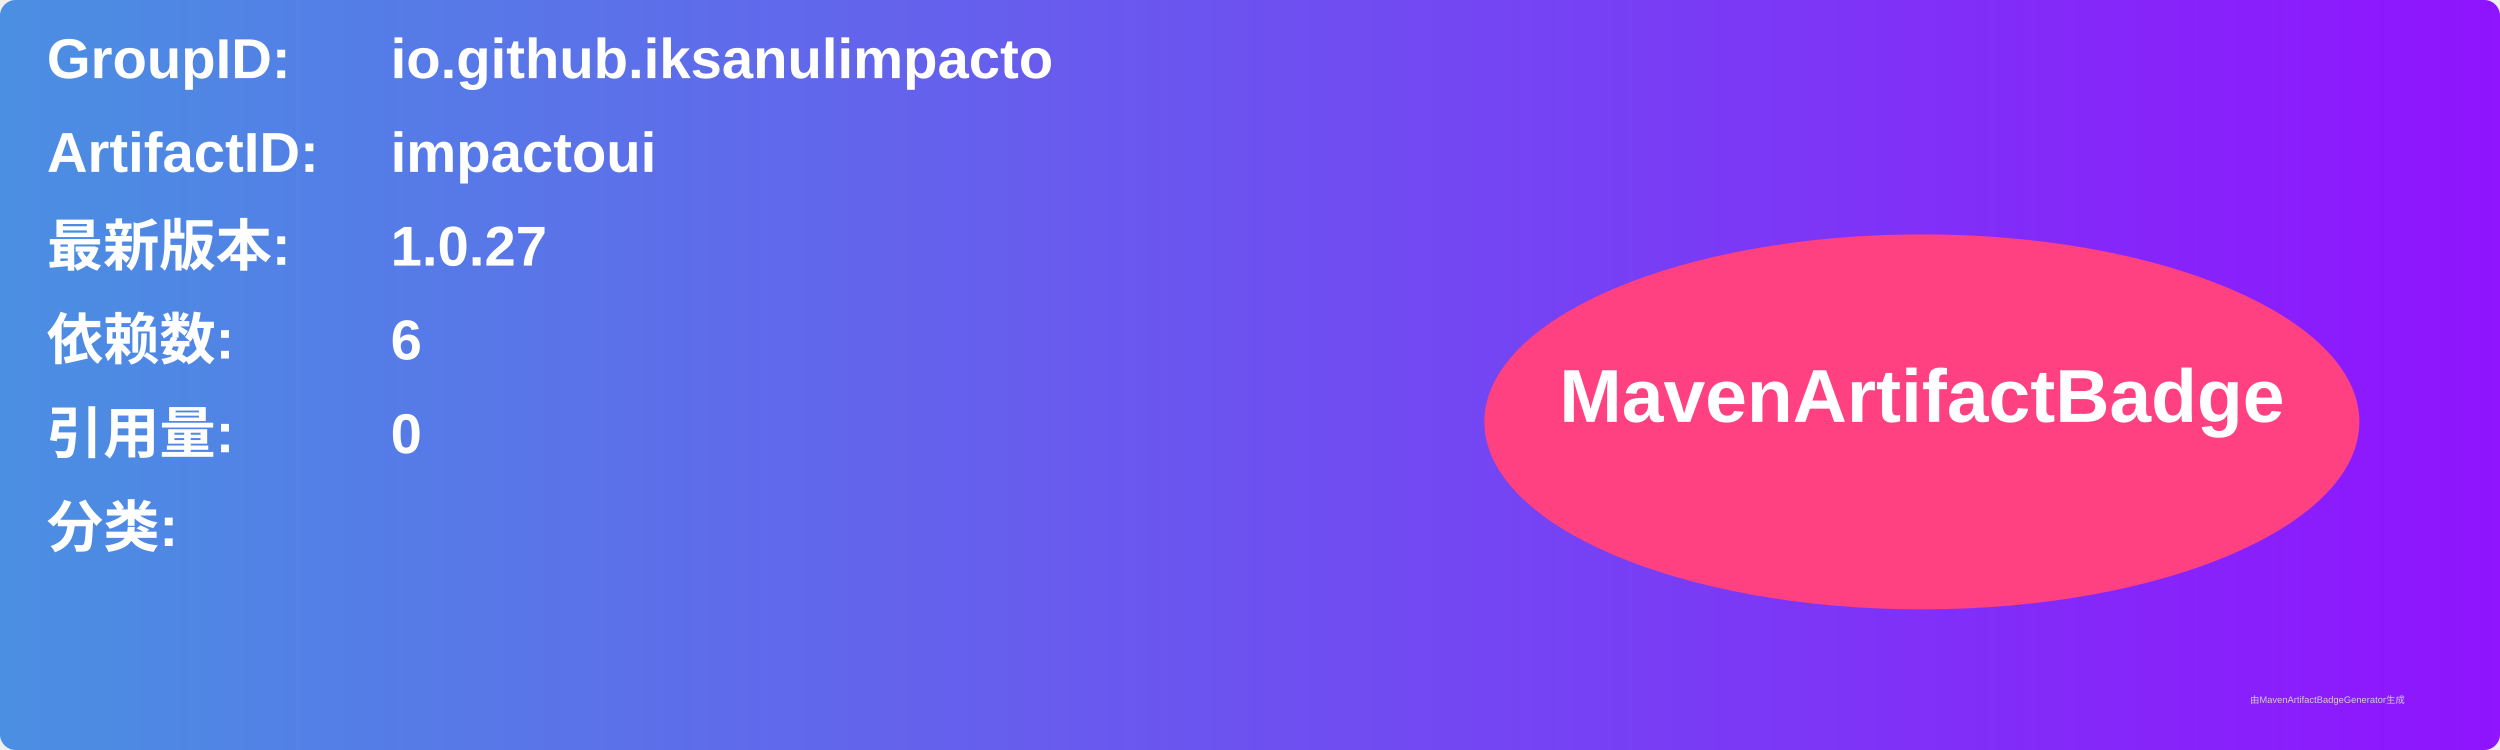
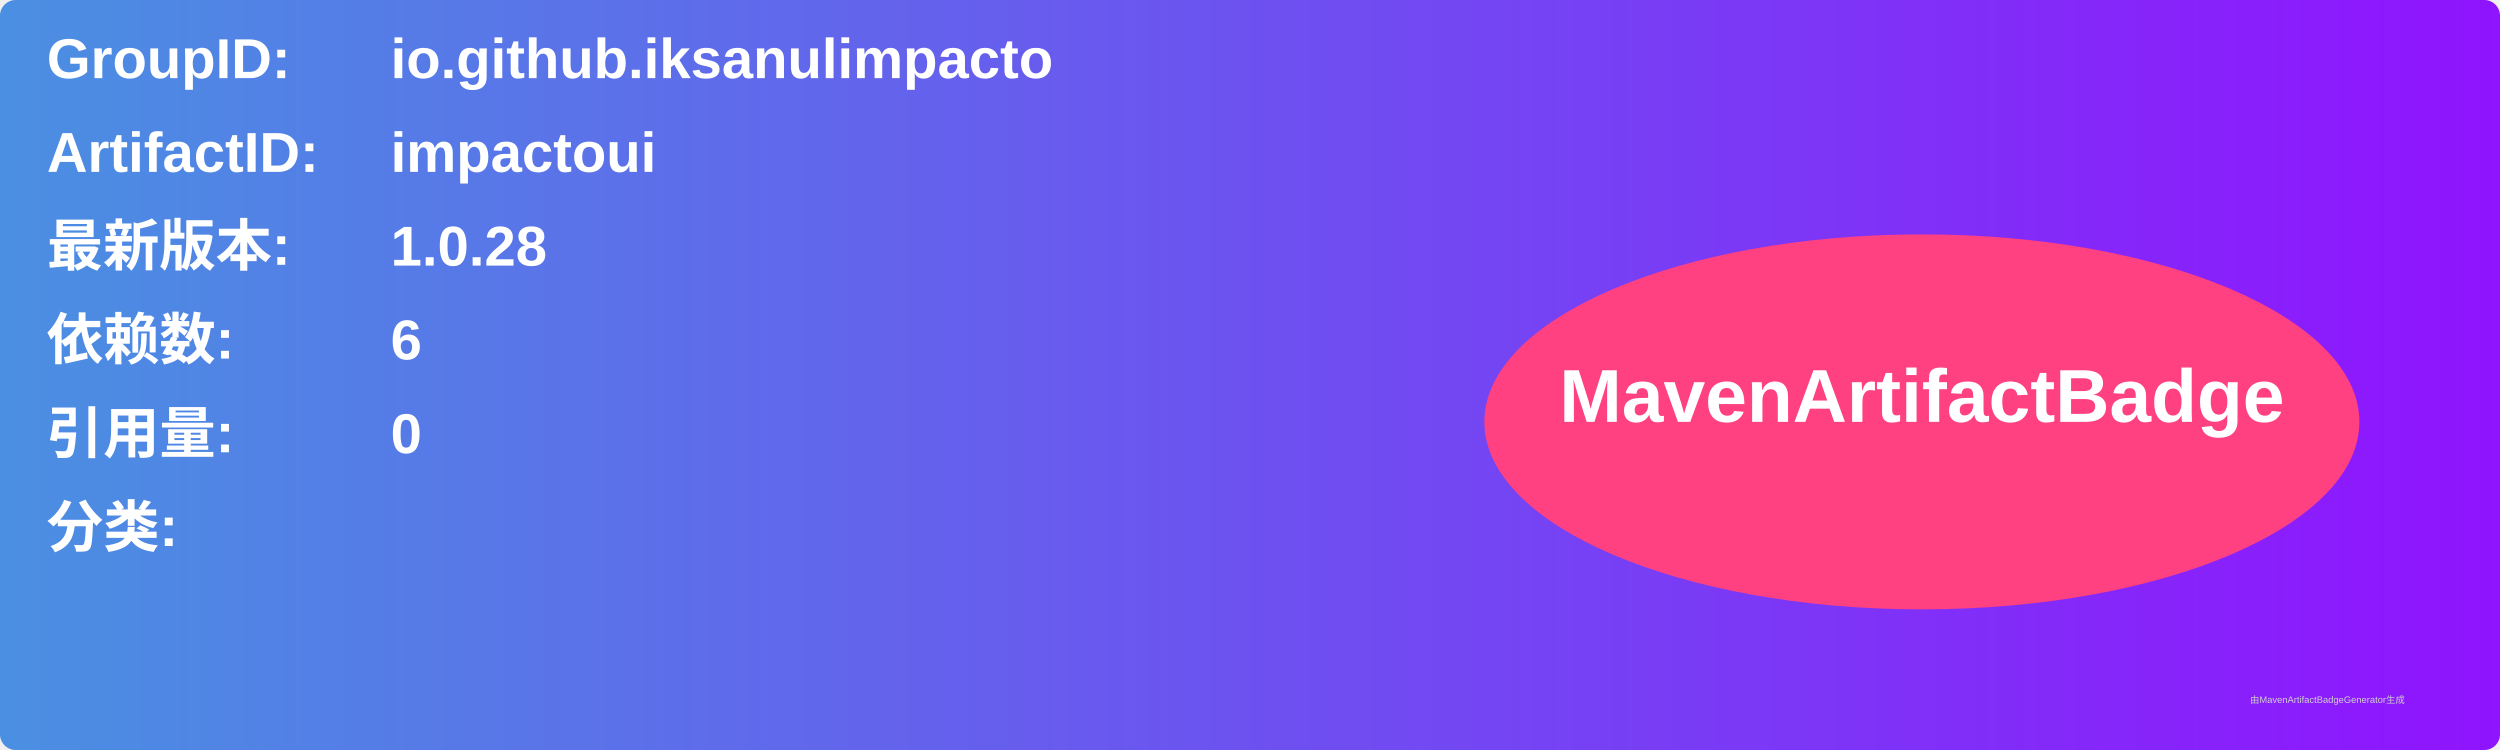
<svg xmlns="http://www.w3.org/2000/svg" width="800" height="240" viewBox="0 0 800 240">
  <linearGradient id="grad" x1="0%" y1="0%" x2="100%" y2="0%">
    <stop offset="0%" stop-color="#4a90e2" />
    <stop offset="100%" stop-color="#9013fe" />
  </linearGradient>
  <rect width="100%" height="100%" rx="5" ry="5" fill="url(#grad)" />
  <g transform="translate(15, 15)">
    <text x="0" y="10" font-family="Arial" font-size="18" fill="white" font-weight="bold" width="260">GroupID:</text>
    <text x="110" y="10" font-family="Arial" font-size="18" fill="white" font-weight="bold" width="460">io.github.iksanulimpacto</text>
    <text x="0" y="40" font-family="Arial" font-size="18" fill="white" font-weight="bold" width="260">ArtifactID:</text>
    <text x="110" y="40" font-family="Arial" font-size="18" fill="white" font-weight="bold" width="460">impactoui</text>
    <text x="0" y="70" font-family="Arial" font-size="18" fill="white" font-weight="bold">最新版本:</text>
    <text x="110" y="70" font-family="Arial" font-size="18" fill="white" font-weight="bold">
-       <tspan font-weight="bold">1.0.27</tspan>
+       <tspan font-weight="bold">1.0.28</tspan>
    </text>
    <text x="0" y="100" font-family="Arial" font-size="18" fill="white" font-weight="bold">依赖数: </text>
    <text x="110" y="100" font-family="Arial" font-size="18" fill="white">
      <tspan font-weight="bold">6</tspan>
    </text>
    <text x="0" y="130" font-family="Arial" font-size="18" fill="white" font-weight="bold">引用量: </text>
    <text x="110" y="130" font-family="Arial" font-size="18" fill="white">
      <tspan font-weight="bold">0</tspan>
    </text>
    <text x="0" y="160" font-family="Arial" font-size="18" fill="white" font-weight="bold">分类:</text>
    <text x="10" y="190" font-family="Arial" font-size="10" fill="white">
      <tspan font-weight="bold" />
    </text>
    <ellipse cx="600" cy="120" rx="140" ry="60" fill="#ff4081" />
    <text x="600" y="120" text-anchor="middle" font-family="Arial" font-size="24" fill="white" font-weight="bold">MavenArtifactBadge</text>
  </g>
  <text x="720" y="225" font-family="Arial" font-size="3" fill="#d0d0d0">由MavenArtifactBadgeGenerator生成</text>
</svg>
